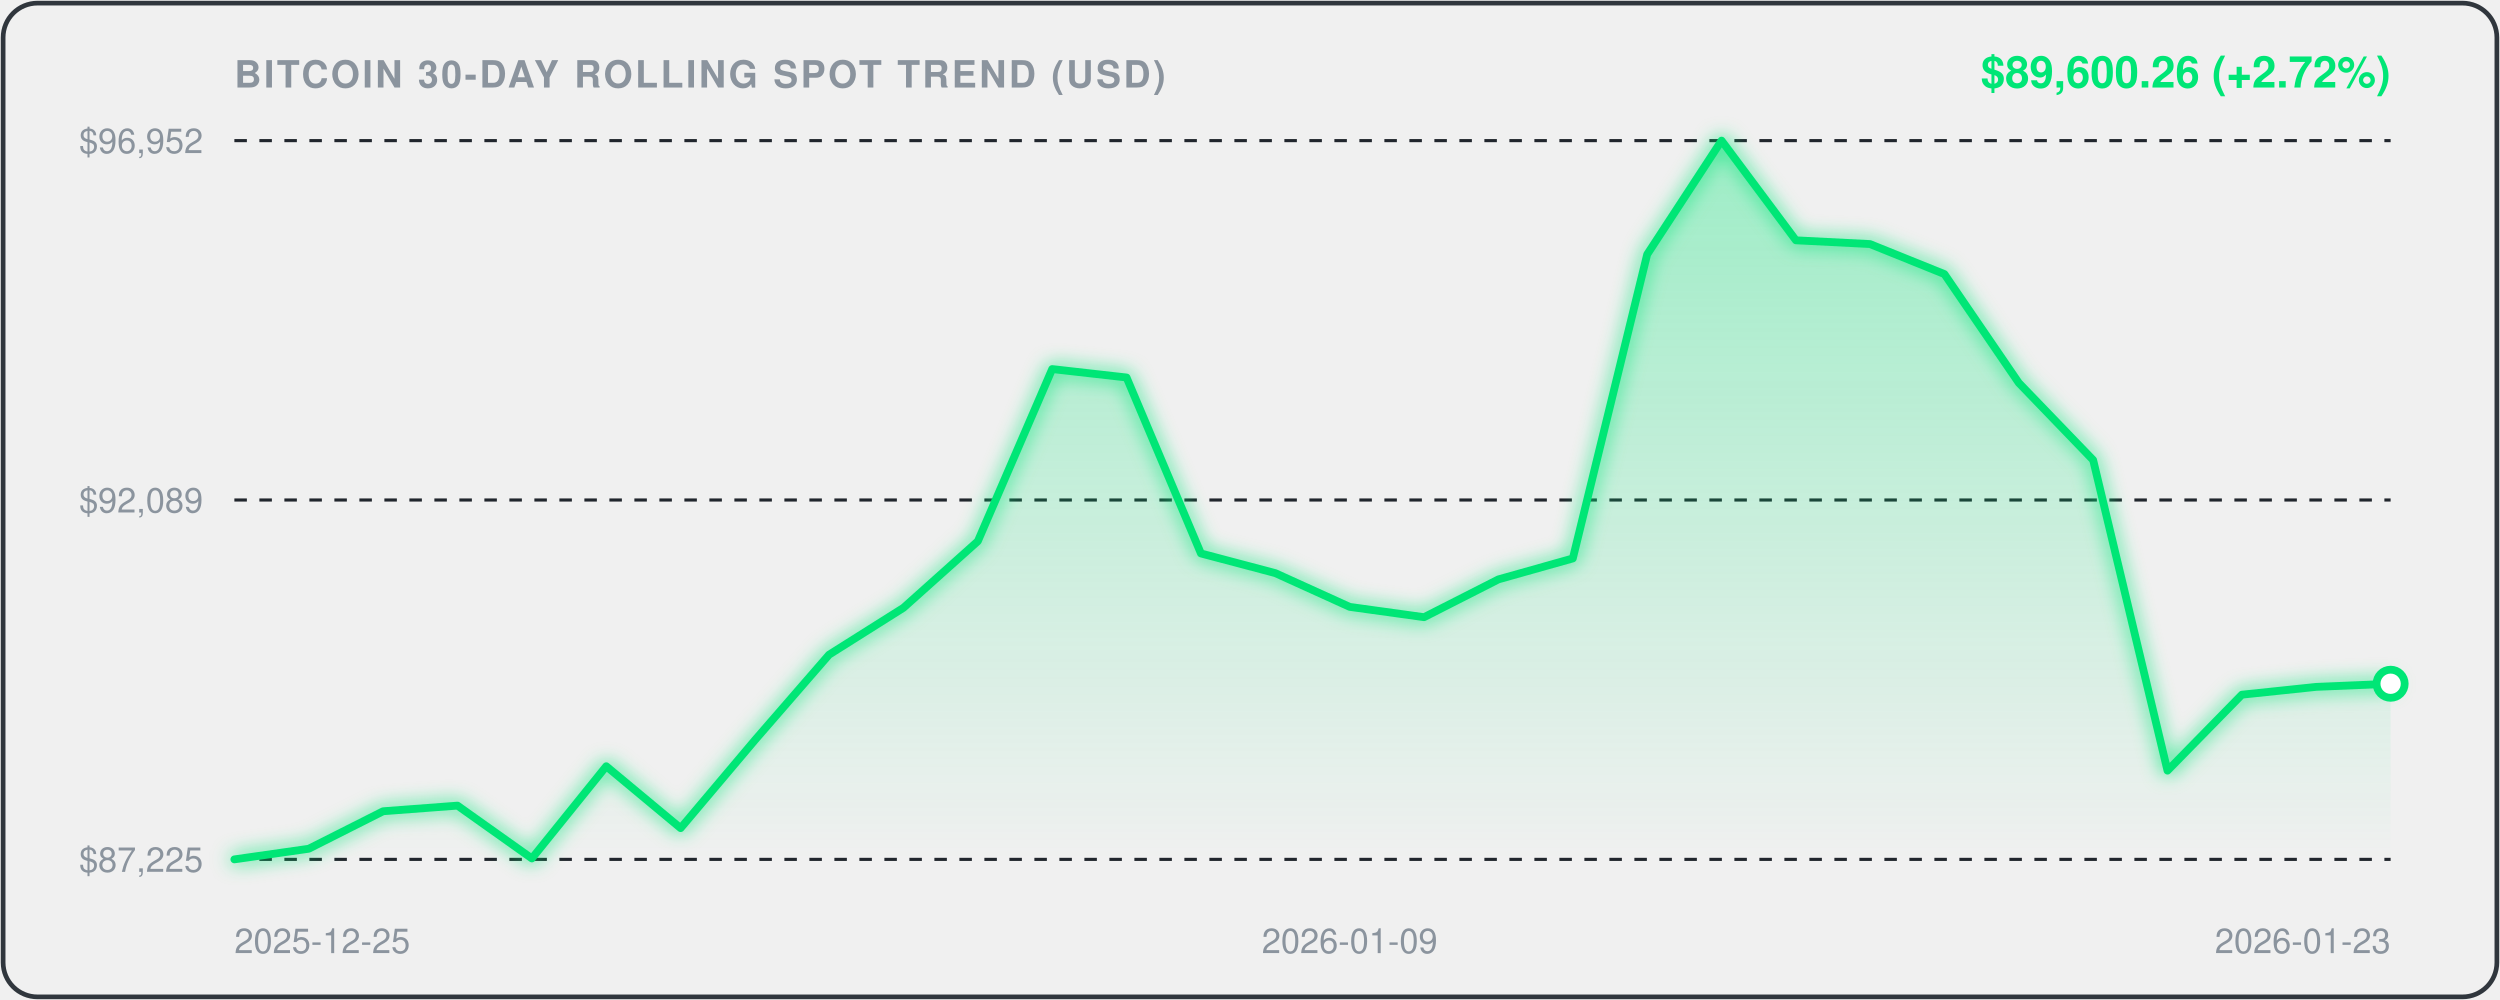
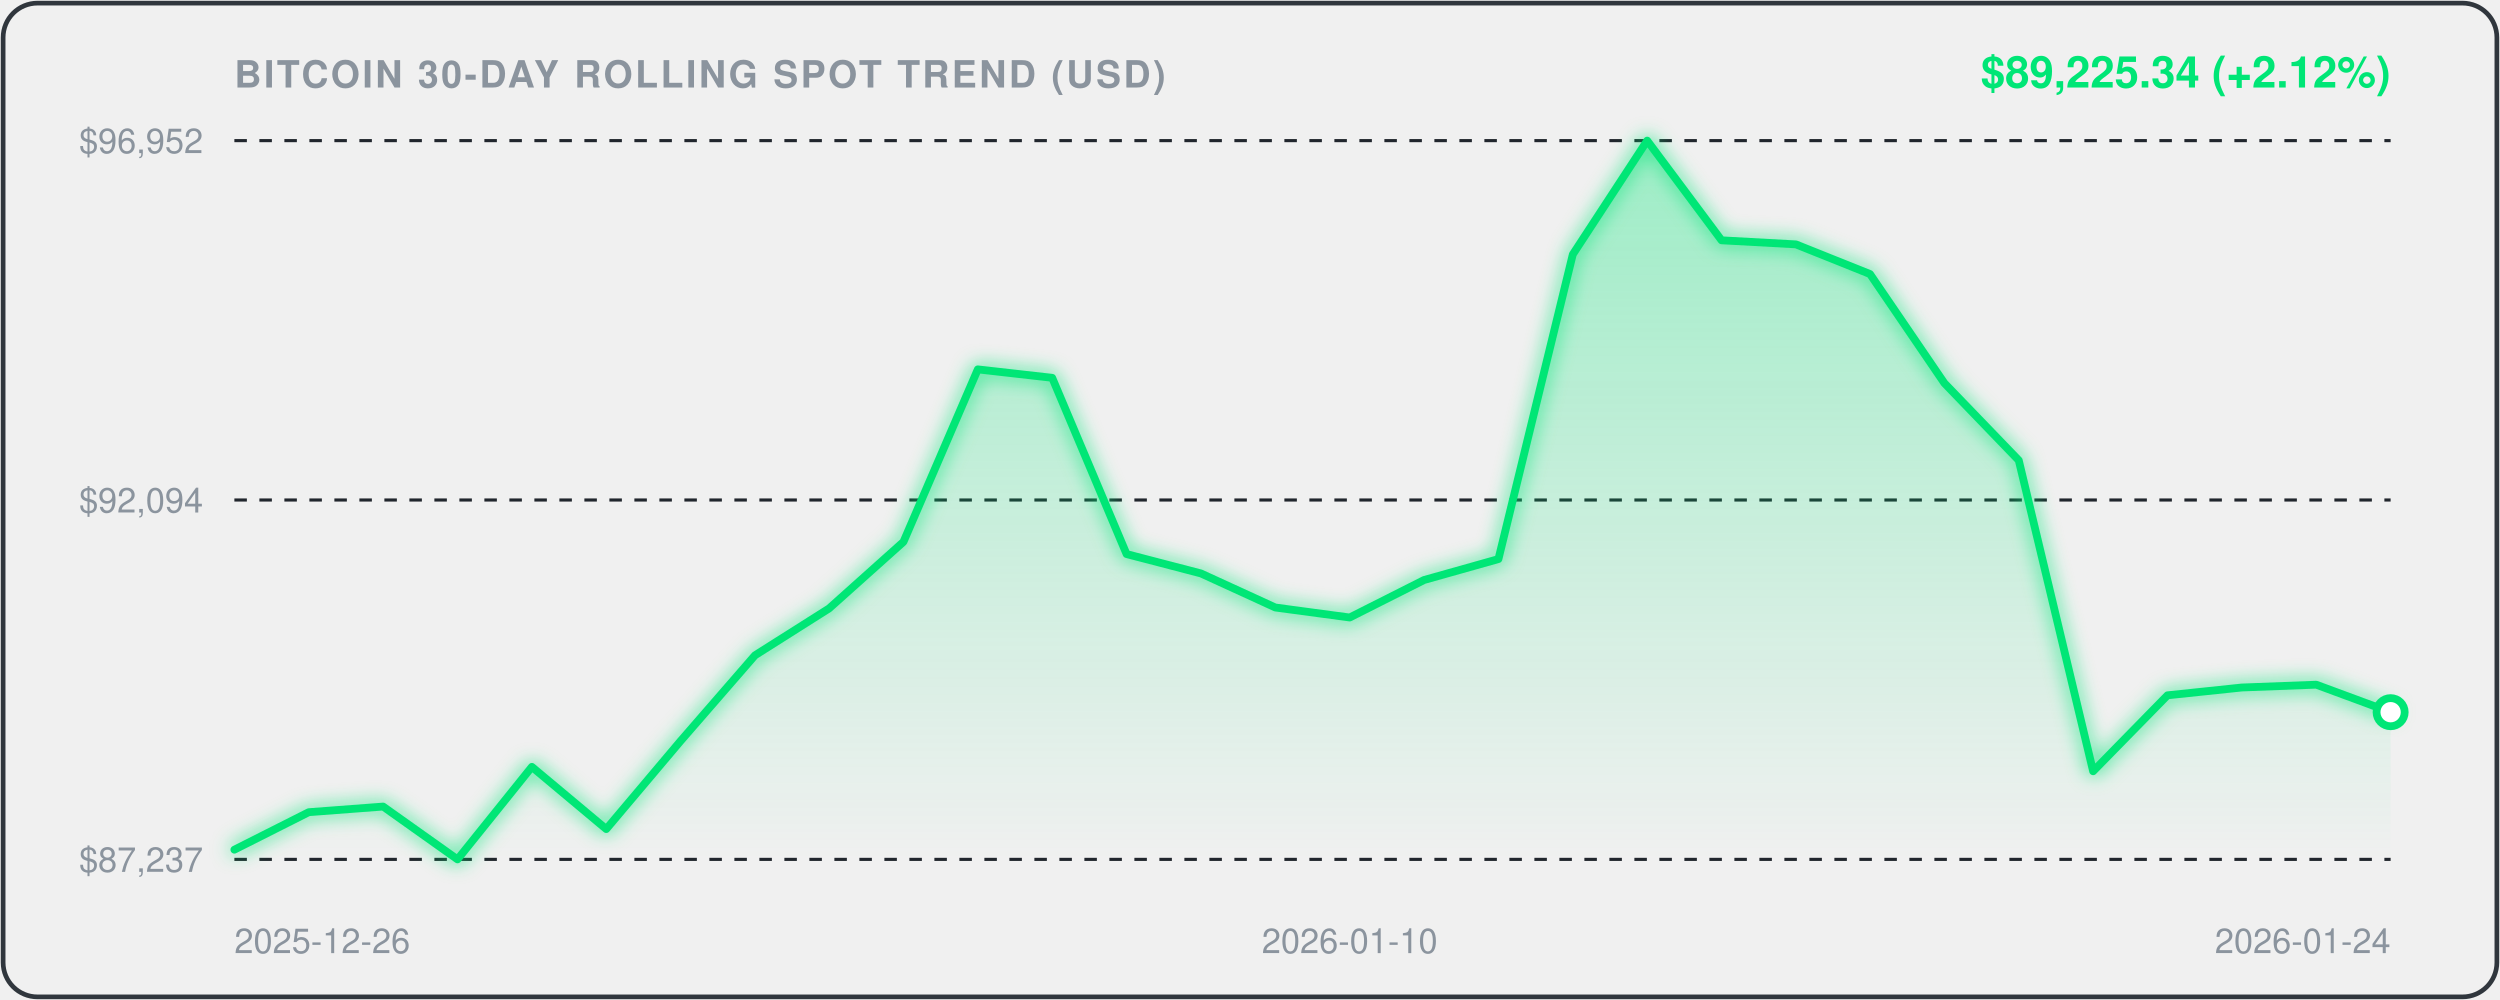
<svg xmlns="http://www.w3.org/2000/svg" viewBox="0 0 800 320" width="100%" height="100%" style="background:#0d1117;border-radius:12px;font-family:-apple-system,BlinkMacSystemFont,'Segoe UI',Helvetica,Arial,sans-serif;">
  <defs>
    <linearGradient id="areaGrad" x1="0" y1="0" x2="0" y2="1">
      <stop offset="0%" stop-color="rgba(0, 230, 118, 0.35)" />
      <stop offset="100%" stop-color="rgba(0, 230, 118, 0.0)" />
    </linearGradient>
    <filter id="glow" x="-20%" y="-20%" width="140%" height="140%">
      <feGaussianBlur stdDeviation="3" result="blur" />
      <feComposite in="SourceGraphic" in2="blur" operator="over" />
    </filter>
  </defs>
  <rect x="1" y="1" width="798" height="318" rx="11" fill="none" stroke="#30363d" stroke-width="1.5" />
  <text x="75" y="28" fill="#8b949e" font-size="12" font-weight="600" letter-spacing="0.8">BITCOIN 30-DAY ROLLING SPOT TREND (USD)</text>
-   <text x="765" y="28" text-anchor="end" fill="#00E676" font-size="14" font-weight="700">$89,600.26 (+2.72%)</text>
+   <text x="765" y="28" text-anchor="end" fill="#00E676" font-size="14" font-weight="700">$89,225.34 (+2.12%)</text>
  <line x1="75" y1="45" x2="765" y2="45" stroke="#21262d" stroke-width="1" stroke-dasharray="4,4" />
  <text x="65" y="49" text-anchor="end" fill="#8b949e" font-size="11">$96,952</text>
  <line x1="75" y1="160.0" x2="765" y2="160.0" stroke="#21262d" stroke-width="1" stroke-dasharray="4,4" />
-   <text x="65" y="164.0" text-anchor="end" fill="#8b949e" font-size="11">$92,089</text>
+   <text x="65" y="164.0" text-anchor="end" fill="#8b949e" font-size="11">$92,094</text>
  <line x1="75" y1="275" x2="765" y2="275" stroke="#21262d" stroke-width="1" stroke-dasharray="4,4" />
-   <text x="65" y="279" text-anchor="end" fill="#8b949e" font-size="11">$87,225</text>
-   <path d="M 75.0,275.0 L 98.8,271.6 L 122.6,259.6 L 146.4,257.8 L 170.2,274.7 L 194.0,245.2 L 217.8,265.0 L 241.6,236.8 L 265.3,209.5 L 289.1,194.5 L 312.9,173.2 L 336.7,118.1 L 360.5,120.8 L 384.3,177.1 L 408.1,183.4 L 431.9,194.2 L 455.7,197.5 L 479.5,185.4 L 503.3,178.7 L 527.1,81.4 L 550.9,45.0 L 574.7,76.9 L 598.4,78.1 L 622.2,87.7 L 646.0,122.5 L 669.8,147.2 L 693.6,246.6 L 717.4,222.3 L 741.2,219.8 L 765.0,218.8 L 765.0,275.0 L 75.0,275.0 Z" fill="url(#areaGrad)" />
-   <path d="M 75.0,275.0 L 98.8,271.6 L 122.6,259.6 L 146.4,257.8 L 170.2,274.7 L 194.0,245.2 L 217.8,265.0 L 241.6,236.8 L 265.3,209.5 L 289.1,194.5 L 312.9,173.2 L 336.7,118.1 L 360.5,120.8 L 384.3,177.1 L 408.1,183.4 L 431.9,194.2 L 455.7,197.5 L 479.5,185.4 L 503.3,178.7 L 527.1,81.4 L 550.9,45.0 L 574.7,76.9 L 598.4,78.1 L 622.2,87.7 L 646.0,122.5 L 669.8,147.2 L 693.6,246.6 L 717.4,222.3 L 741.2,219.8 L 765.0,218.8" fill="none" stroke="#00E676" stroke-width="2.5" stroke-linecap="round" stroke-linejoin="round" filter="url(#glow)" />
-   <circle cx="765.0" cy="218.8" r="4.5" fill="#ffffff" stroke="#00E676" stroke-width="2.5" />
-   <text x="75.0" y="305" fill="#8b949e" font-size="11" text-anchor="start">2025-12-25</text>
-   <text x="431.9" y="305" fill="#8b949e" font-size="11" text-anchor="middle">2026-01-09</text>
-   <text x="765.0" y="305" fill="#8b949e" font-size="11" text-anchor="end">2026-01-23</text>
+   <text x="65" y="279" text-anchor="end" fill="#8b949e" font-size="11">$87,237</text>
+   <path d="M 75.0,271.9 L 98.8,259.9 L 122.6,258.1 L 146.4,275.0 L 170.2,245.4 L 194.0,265.3 L 217.8,237.1 L 241.6,209.7 L 265.3,194.7 L 289.1,173.4 L 312.9,118.2 L 336.7,120.9 L 360.5,177.3 L 384.3,183.5 L 408.1,194.4 L 431.9,197.6 L 455.7,185.6 L 479.5,178.9 L 503.3,81.4 L 527.1,45.0 L 550.9,76.9 L 574.7,78.2 L 598.4,87.7 L 622.2,122.6 L 646.0,147.3 L 669.8,246.8 L 693.6,222.5 L 717.4,220.0 L 741.2,219.1 L 765.0,227.9 L 765.0,275.0 L 75.0,275.0 Z" fill="url(#areaGrad)" />
+   <path d="M 75.0,271.9 L 98.8,259.9 L 122.6,258.1 L 146.4,275.0 L 170.2,245.4 L 194.0,265.3 L 217.8,237.1 L 241.6,209.7 L 265.3,194.7 L 289.1,173.4 L 312.9,118.2 L 336.7,120.9 L 360.5,177.3 L 384.3,183.5 L 408.1,194.4 L 431.9,197.6 L 455.7,185.6 L 479.5,178.9 L 503.3,81.4 L 527.1,45.0 L 550.9,76.9 L 574.7,78.2 L 598.4,87.7 L 622.2,122.6 L 646.0,147.3 L 669.8,246.8 L 693.6,222.5 L 717.4,220.0 L 741.2,219.1 L 765.0,227.9" fill="none" stroke="#00E676" stroke-width="2.5" stroke-linecap="round" stroke-linejoin="round" filter="url(#glow)" />
+   <circle cx="765.0" cy="227.9" r="4.5" fill="#ffffff" stroke="#00E676" stroke-width="2.5" />
+   <text x="75.0" y="305" fill="#8b949e" font-size="11" text-anchor="start">2025-12-26</text>
+   <text x="431.9" y="305" fill="#8b949e" font-size="11" text-anchor="middle">2026-01-10</text>
+   <text x="765.0" y="305" fill="#8b949e" font-size="11" text-anchor="end">2026-01-24</text>
</svg>
